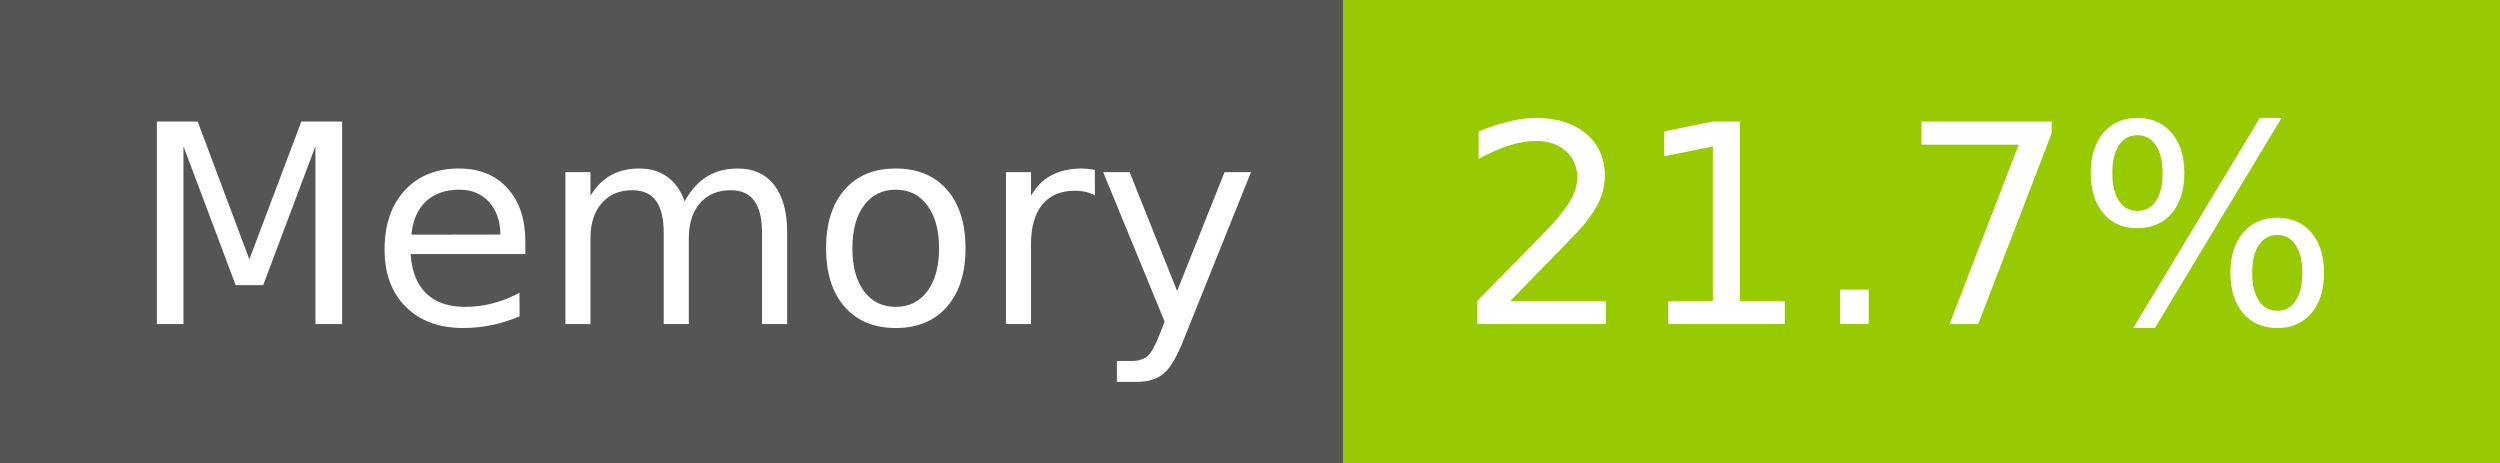
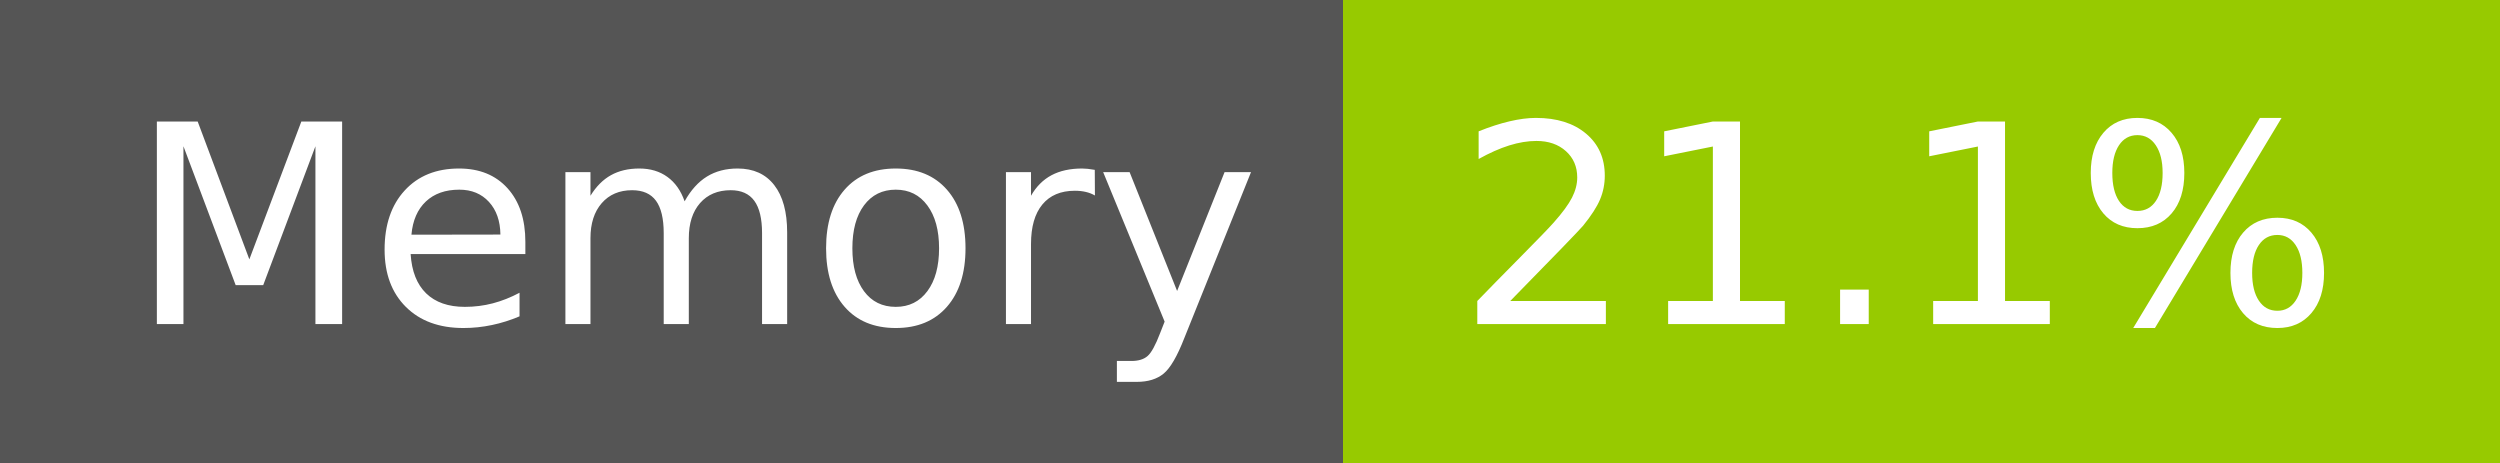
- <svg xmlns="http://www.w3.org/2000/svg" width="108" height="20" role="img" aria-label="Memory: 21.7%">
+ <svg xmlns="http://www.w3.org/2000/svg" width="108" height="20" role="img" aria-label="Memory: 21.1%">
  <g shape-rendering="crispEdges">
    <rect width="58" height="20" fill="#555" />
    <rect x="58" width="50" height="20" fill="#97ca00" />
  </g>
  <g fill="#fff" text-anchor="middle" font-family="Verdana,Geneva,DejaVu Sans,sans-serif" text-rendering="geometricPrecision" font-size="120">
    <text x="300" y="140" transform="scale(.1)" fill="#fff" textLength="466">Memory</text>
-     <text x="820" y="140" transform="scale(.1)" fill="#fff" textLength="390">21.7%</text>
+     <text x="820" y="140" transform="scale(.1)" fill="#fff" textLength="390">21.1%</text>
  </g>
</svg>
